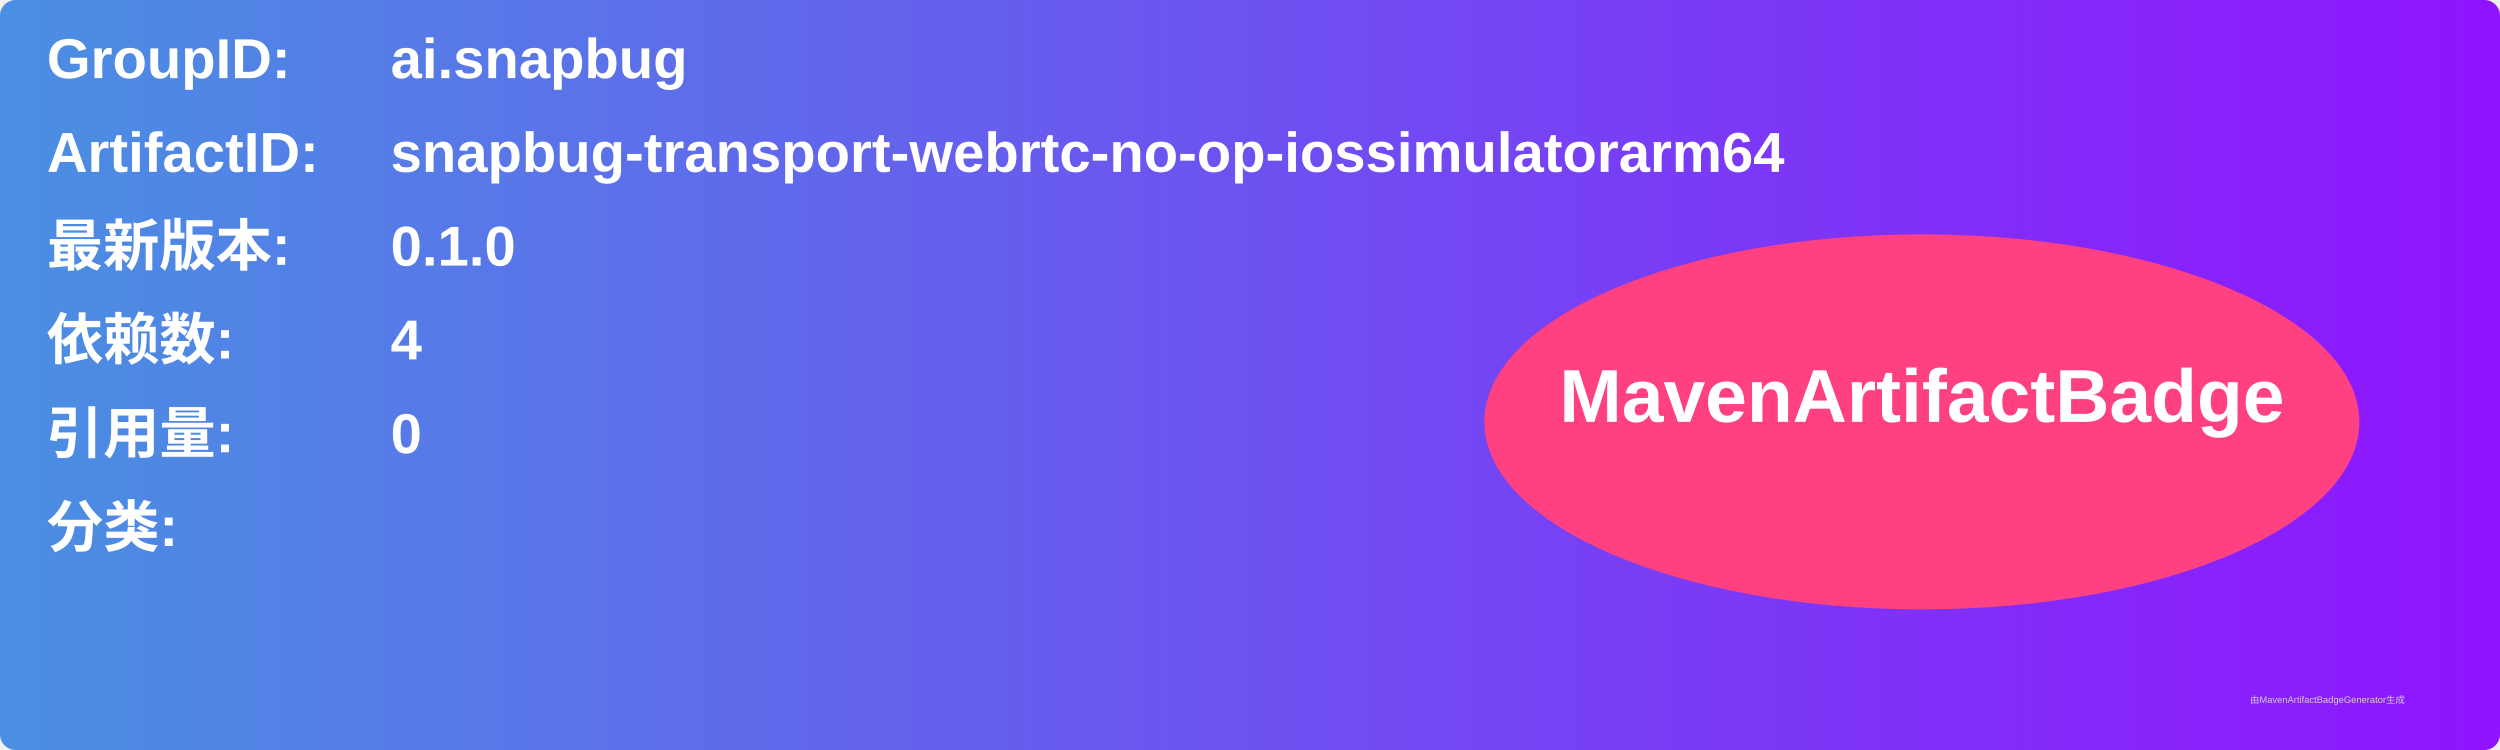
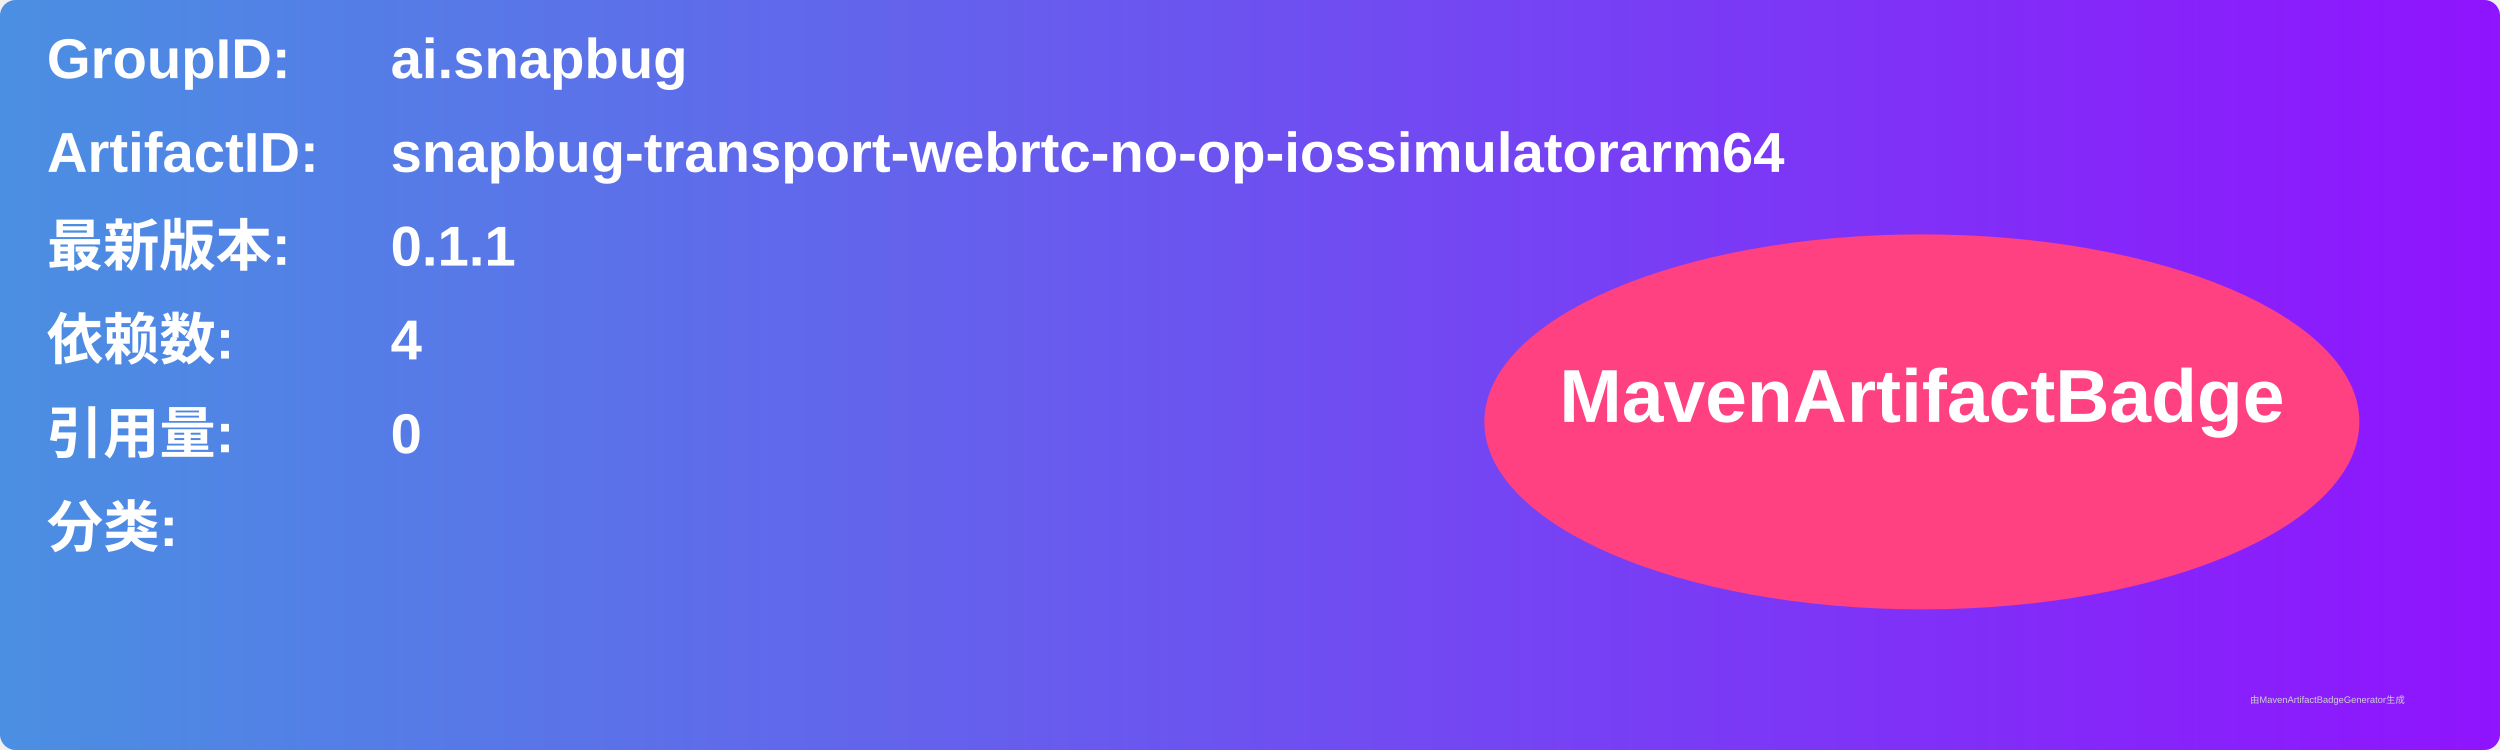
<svg xmlns="http://www.w3.org/2000/svg" width="800" height="240" viewBox="0 0 800 240">
  <linearGradient id="grad" x1="0%" y1="0%" x2="100%" y2="0%">
    <stop offset="0%" stop-color="#4a90e2" />
    <stop offset="100%" stop-color="#9013fe" />
  </linearGradient>
  <rect width="100%" height="100%" rx="5" ry="5" fill="url(#grad)" />
  <g transform="translate(15, 15)">
    <text x="0" y="10" font-family="Arial" font-size="18" fill="white" font-weight="bold" width="260">GroupID:</text>
    <text x="110" y="10" font-family="Arial" font-size="18" fill="white" font-weight="bold" width="460">ai.snapbug</text>
    <text x="0" y="40" font-family="Arial" font-size="18" fill="white" font-weight="bold" width="260">ArtifactID:</text>
    <text x="110" y="40" font-family="Arial" font-size="18" fill="white" font-weight="bold" width="460">snapbug-transport-webrtc-no-op-iossimulatorarm64</text>
    <text x="0" y="70" font-family="Arial" font-size="18" fill="white" font-weight="bold">最新版本:</text>
    <text x="110" y="70" font-family="Arial" font-size="18" fill="white" font-weight="bold">
-       <tspan font-weight="bold">0.1.0</tspan>
+       <tspan font-weight="bold">0.1.1</tspan>
    </text>
    <text x="0" y="100" font-family="Arial" font-size="18" fill="white" font-weight="bold">依赖数: </text>
    <text x="110" y="100" font-family="Arial" font-size="18" fill="white">
      <tspan font-weight="bold">4</tspan>
    </text>
    <text x="0" y="130" font-family="Arial" font-size="18" fill="white" font-weight="bold">引用量: </text>
    <text x="110" y="130" font-family="Arial" font-size="18" fill="white">
      <tspan font-weight="bold">0</tspan>
    </text>
    <text x="0" y="160" font-family="Arial" font-size="18" fill="white" font-weight="bold">分类:</text>
    <text x="10" y="190" font-family="Arial" font-size="10" fill="white">
      <tspan font-weight="bold" />
    </text>
    <ellipse cx="600" cy="120" rx="140" ry="60" fill="#ff4081" />
    <text x="600" y="120" text-anchor="middle" font-family="Arial" font-size="24" fill="white" font-weight="bold">MavenArtifactBadge</text>
  </g>
  <text x="720" y="225" font-family="Arial" font-size="3" fill="#d0d0d0">由MavenArtifactBadgeGenerator生成</text>
</svg>
